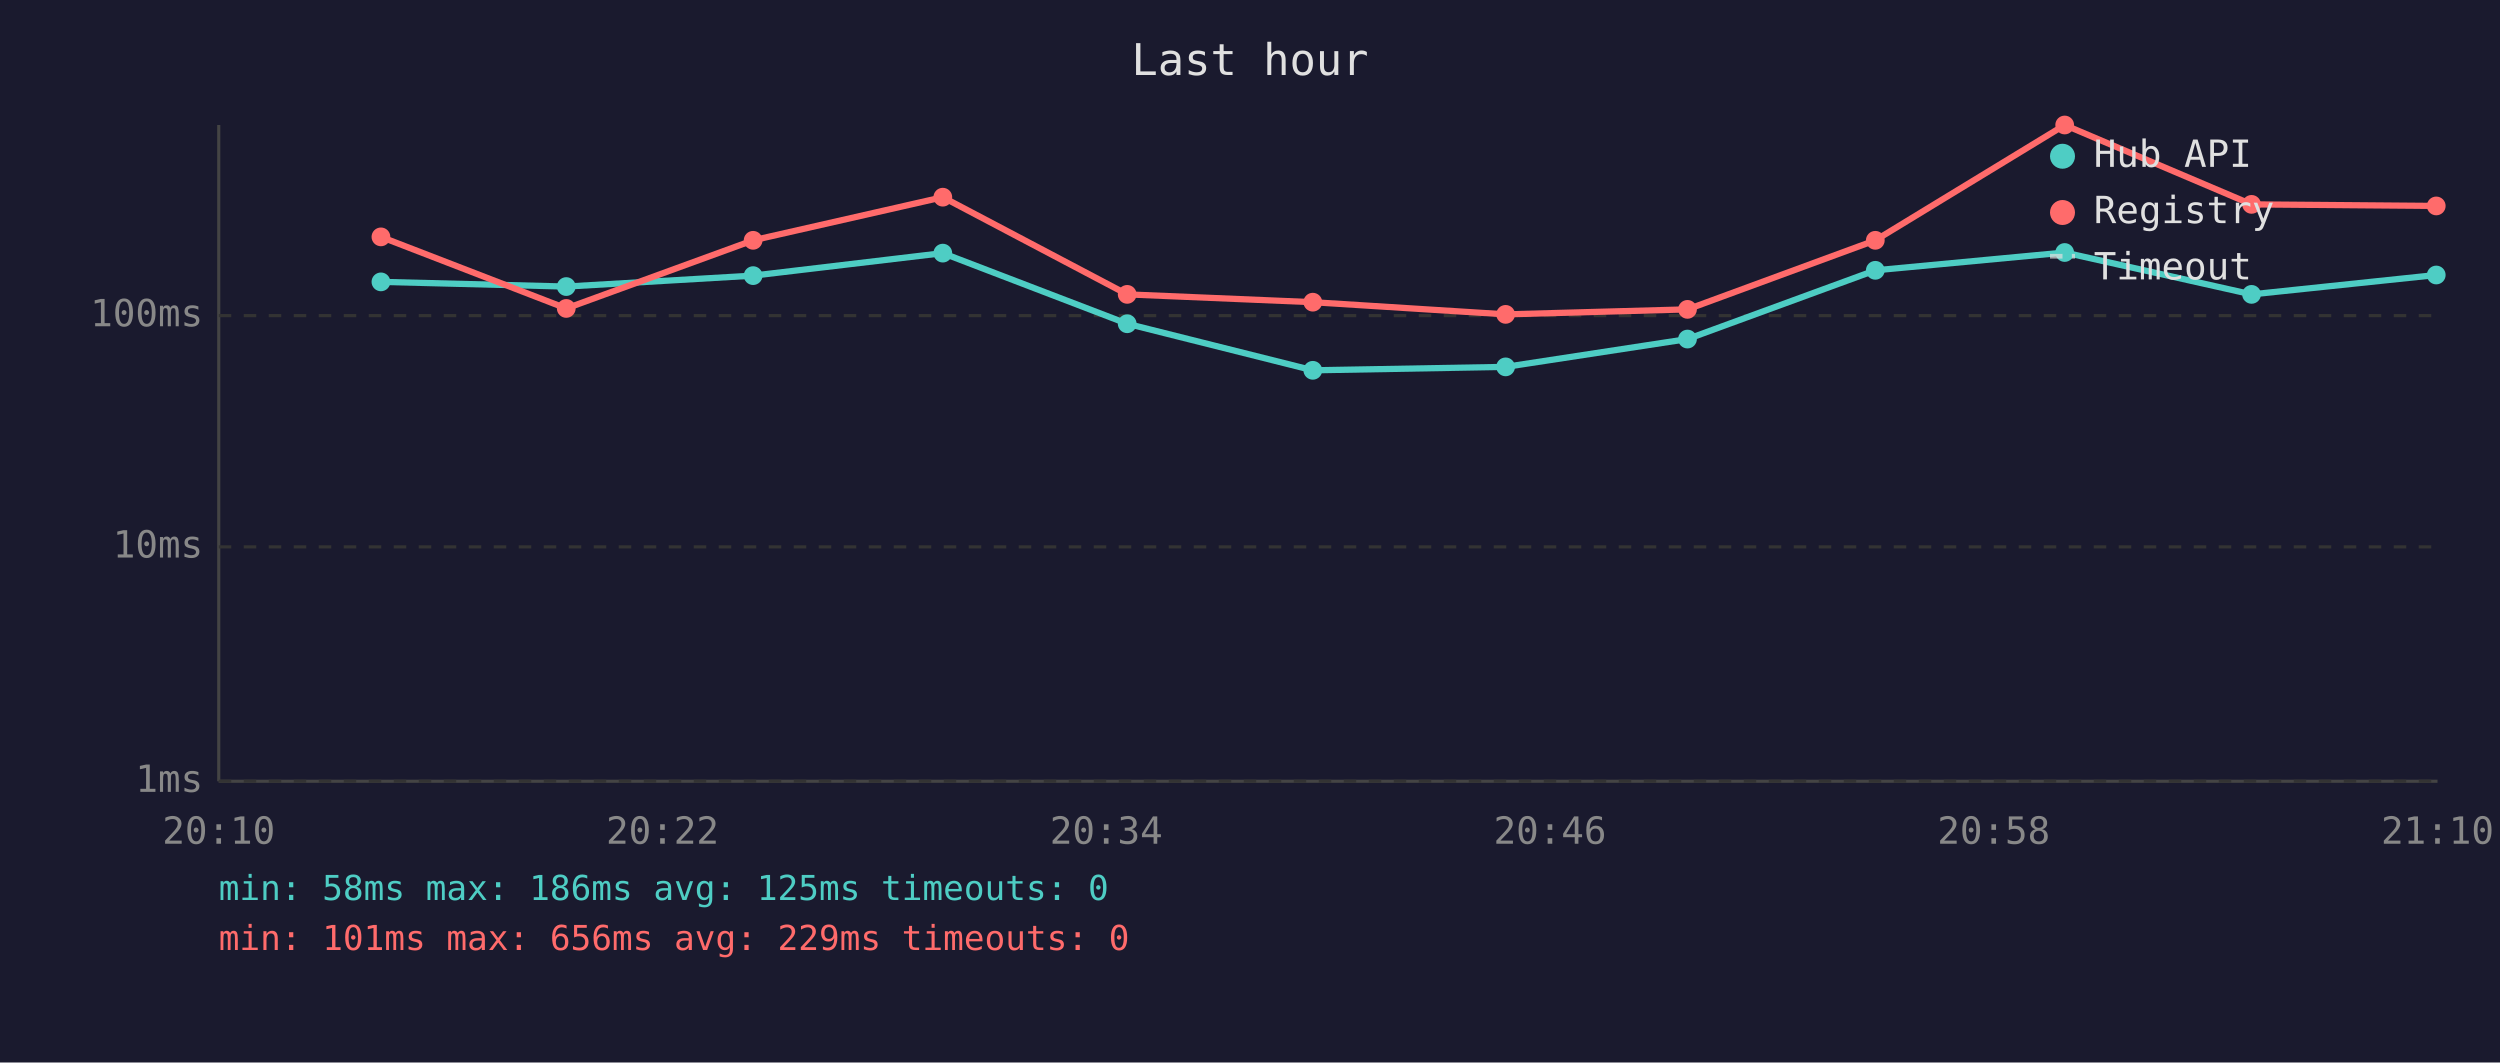
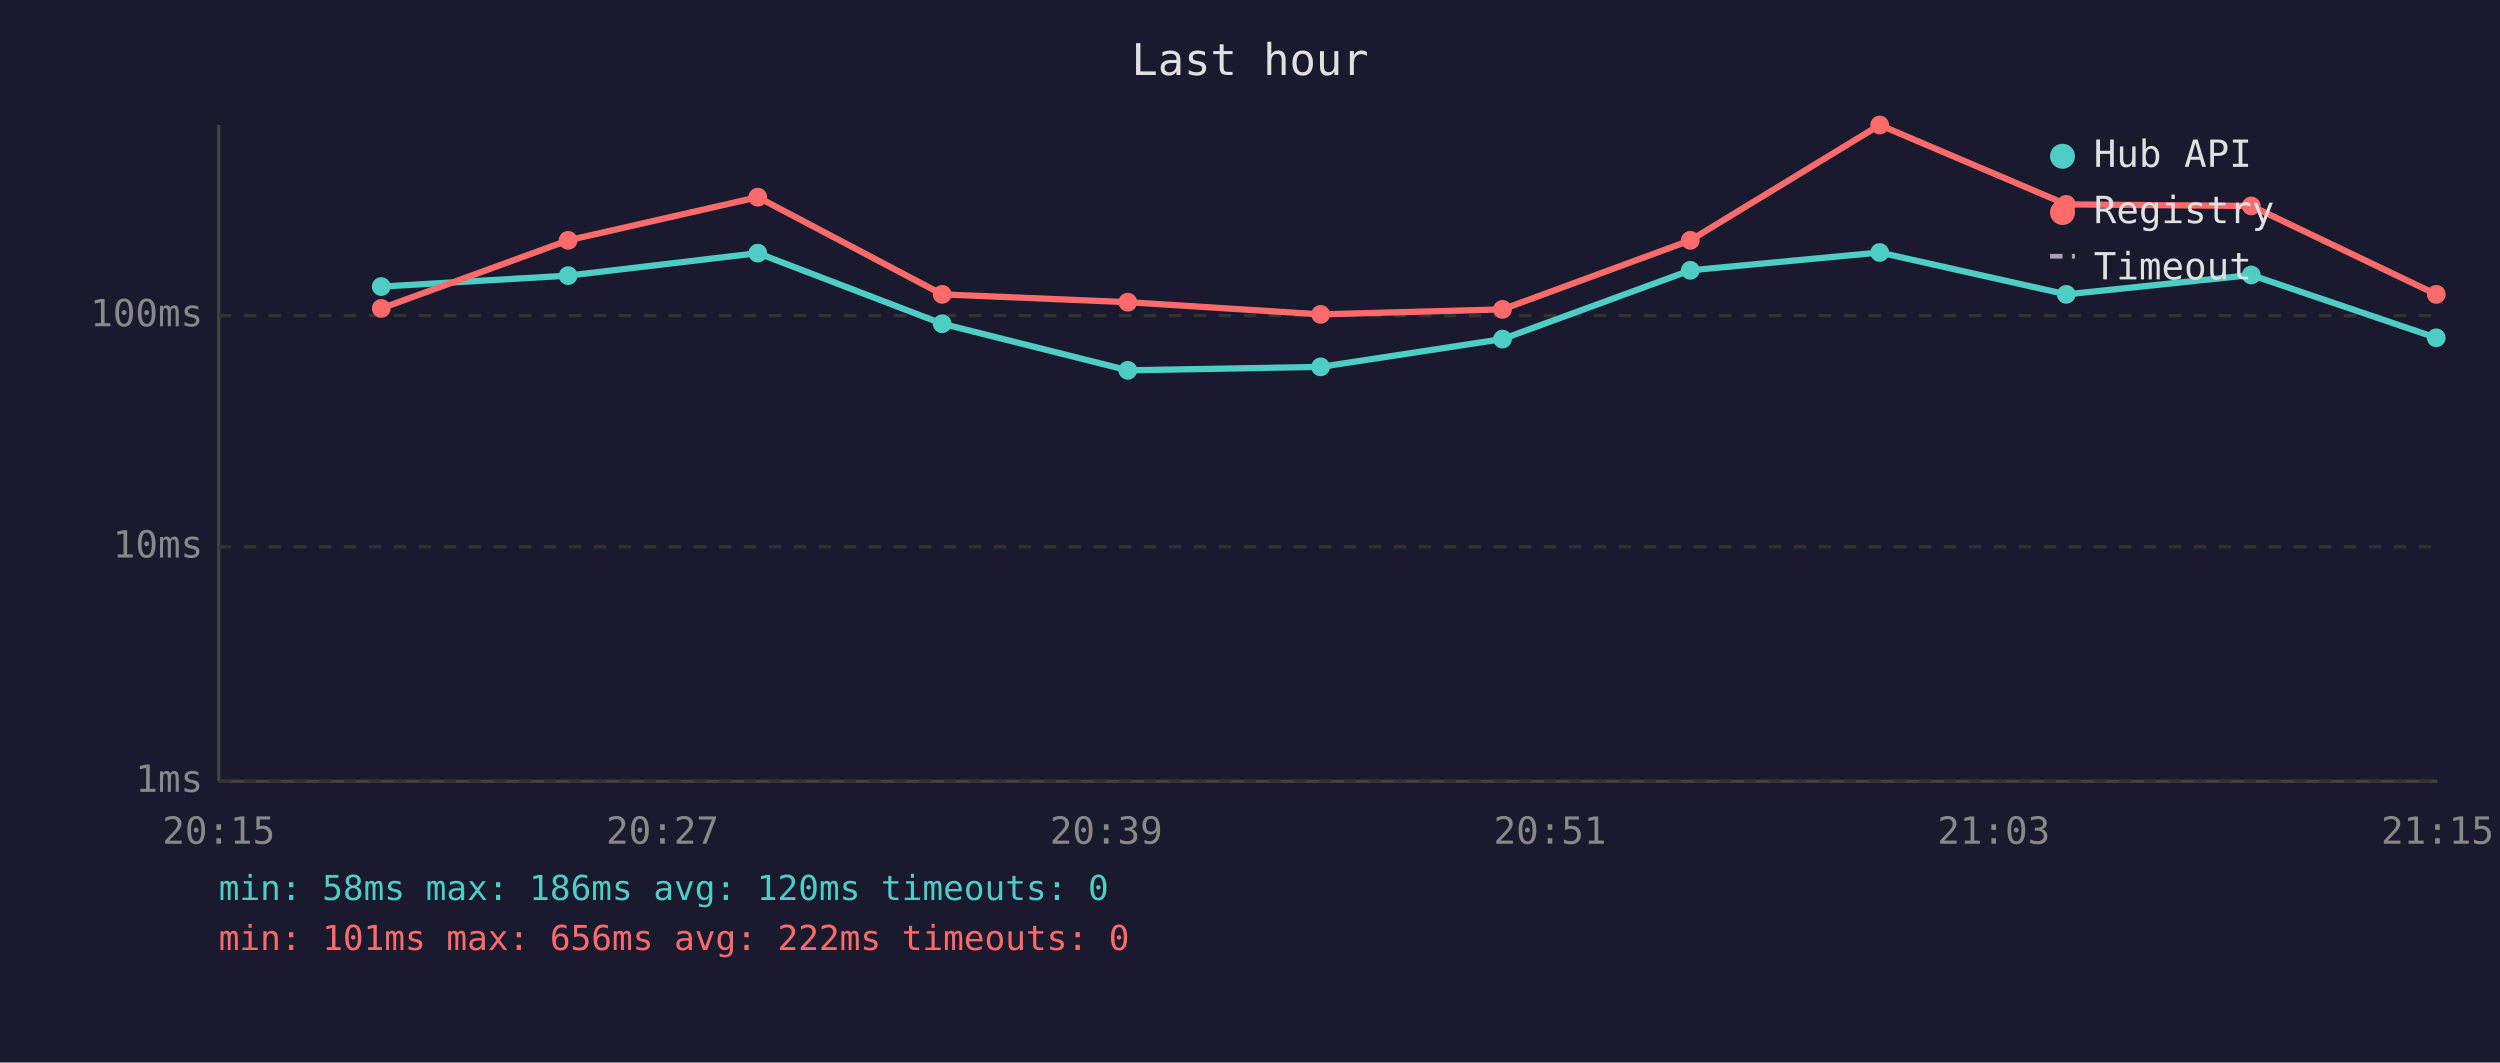
<svg xmlns="http://www.w3.org/2000/svg" viewBox="0 0 800 340" font-family="monospace" font-size="12">
  <rect width="800" height="340" fill="#1a1a2e" />
  <text x="400" y="24" fill="#e0e0e0" font-size="14" text-anchor="middle">Last hour</text>
  <line x1="70" y1="40" x2="70" y2="250" stroke="#444" stroke-width="1" />
  <line x1="70" y1="250" x2="780" y2="250" stroke="#444" stroke-width="1" />
  <line x1="70" y1="250" x2="780" y2="250" stroke="#333" stroke-width="1" stroke-dasharray="4" />
  <text x="65" y="250" fill="#888" text-anchor="end" dominant-baseline="middle">1ms</text>
  <line x1="70" y1="175" x2="780" y2="175" stroke="#333" stroke-width="1" stroke-dasharray="4" />
  <text x="65" y="175" fill="#888" text-anchor="end" dominant-baseline="middle">10ms</text>
  <line x1="70" y1="101" x2="780" y2="101" stroke="#333" stroke-width="1" stroke-dasharray="4" />
  <text x="65" y="101" fill="#888" text-anchor="end" dominant-baseline="middle">100ms</text>
-   <text x="70" y="270" fill="#888" text-anchor="middle">20:10</text>
-   <text x="212" y="270" fill="#888" text-anchor="middle">20:22</text>
-   <text x="354" y="270" fill="#888" text-anchor="middle">20:34</text>
-   <text x="496" y="270" fill="#888" text-anchor="middle">20:46</text>
-   <text x="638" y="270" fill="#888" text-anchor="middle">20:58</text>
-   <text x="780" y="270" fill="#888" text-anchor="middle">21:10</text>
-   <polyline points="121.9,90.2 181.2,91.7 241.0,88.2 301.7,81.0 360.7,103.6 420.1,118.5 481.8,117.4 540.0,108.5 600.1,86.5 660.7,80.8 720.5,94.2 779.6,88.0" fill="none" stroke="#4ecdc4" stroke-width="2" opacity="1" />
-   <circle cx="121.9" cy="90.2" r="3" fill="#4ecdc4" />
-   <circle cx="181.2" cy="91.7" r="3" fill="#4ecdc4" />
-   <circle cx="241.0" cy="88.2" r="3" fill="#4ecdc4" />
-   <circle cx="301.7" cy="81.0" r="3" fill="#4ecdc4" />
-   <circle cx="360.7" cy="103.6" r="3" fill="#4ecdc4" />
-   <circle cx="420.1" cy="118.5" r="3" fill="#4ecdc4" />
-   <circle cx="481.8" cy="117.4" r="3" fill="#4ecdc4" />
-   <circle cx="540.0" cy="108.5" r="3" fill="#4ecdc4" />
-   <circle cx="600.1" cy="86.5" r="3" fill="#4ecdc4" />
-   <circle cx="660.7" cy="80.8" r="3" fill="#4ecdc4" />
-   <circle cx="720.5" cy="94.2" r="3" fill="#4ecdc4" />
-   <circle cx="779.6" cy="88.0" r="3" fill="#4ecdc4" />
-   <polyline points="121.9,75.8 181.2,98.7 241.0,76.9 301.7,63.1 360.7,94.2 420.1,96.7 481.8,100.6 540.0,99.0 600.1,76.9 660.7,40.0 720.5,65.4 779.6,65.9" fill="none" stroke="#ff6b6b" stroke-width="2" opacity="1" />
-   <circle cx="121.9" cy="75.8" r="3" fill="#ff6b6b" />
-   <circle cx="181.2" cy="98.7" r="3" fill="#ff6b6b" />
-   <circle cx="241.0" cy="76.9" r="3" fill="#ff6b6b" />
-   <circle cx="301.7" cy="63.1" r="3" fill="#ff6b6b" />
-   <circle cx="360.7" cy="94.2" r="3" fill="#ff6b6b" />
-   <circle cx="420.1" cy="96.7" r="3" fill="#ff6b6b" />
-   <circle cx="481.8" cy="100.6" r="3" fill="#ff6b6b" />
-   <circle cx="540.0" cy="99.0" r="3" fill="#ff6b6b" />
-   <circle cx="600.1" cy="76.9" r="3" fill="#ff6b6b" />
-   <circle cx="660.7" cy="40.0" r="3" fill="#ff6b6b" />
-   <circle cx="720.5" cy="65.4" r="3" fill="#ff6b6b" />
-   <circle cx="779.6" cy="65.9" r="3" fill="#ff6b6b" />
+   <text x="70" y="270" fill="#888" text-anchor="middle">20:15</text>
+   <text x="212" y="270" fill="#888" text-anchor="middle">20:27</text>
+   <text x="354" y="270" fill="#888" text-anchor="middle">20:39</text>
+   <text x="496" y="270" fill="#888" text-anchor="middle">20:51</text>
+   <text x="638" y="270" fill="#888" text-anchor="middle">21:03</text>
+   <text x="780" y="270" fill="#888" text-anchor="middle">21:15</text>
+   <polyline points="122.0,91.7 181.8,88.2 242.5,81.0 301.5,103.6 360.9,118.5 422.6,117.4 480.8,108.5 540.9,86.5 601.5,80.8 661.2,94.2 720.4,88.0 779.6,108.1" fill="none" stroke="#4ecdc4" stroke-width="2" opacity="1" />
+   <circle cx="122.0" cy="91.7" r="3" fill="#4ecdc4" />
+   <circle cx="181.8" cy="88.2" r="3" fill="#4ecdc4" />
+   <circle cx="242.5" cy="81.0" r="3" fill="#4ecdc4" />
+   <circle cx="301.5" cy="103.6" r="3" fill="#4ecdc4" />
+   <circle cx="360.9" cy="118.5" r="3" fill="#4ecdc4" />
+   <circle cx="422.6" cy="117.4" r="3" fill="#4ecdc4" />
+   <circle cx="480.8" cy="108.5" r="3" fill="#4ecdc4" />
+   <circle cx="540.9" cy="86.5" r="3" fill="#4ecdc4" />
+   <circle cx="601.5" cy="80.8" r="3" fill="#4ecdc4" />
+   <circle cx="661.2" cy="94.2" r="3" fill="#4ecdc4" />
+   <circle cx="720.4" cy="88.0" r="3" fill="#4ecdc4" />
+   <circle cx="779.6" cy="108.1" r="3" fill="#4ecdc4" />
+   <polyline points="122.0,98.7 181.8,76.9 242.5,63.1 301.5,94.2 360.9,96.7 422.6,100.6 480.8,99.0 540.9,76.9 601.5,40.0 661.2,65.4 720.4,65.9 779.6,94.2" fill="none" stroke="#ff6b6b" stroke-width="2" opacity="1" />
+   <circle cx="122.0" cy="98.7" r="3" fill="#ff6b6b" />
+   <circle cx="181.8" cy="76.9" r="3" fill="#ff6b6b" />
+   <circle cx="242.5" cy="63.1" r="3" fill="#ff6b6b" />
+   <circle cx="301.5" cy="94.2" r="3" fill="#ff6b6b" />
+   <circle cx="360.9" cy="96.7" r="3" fill="#ff6b6b" />
+   <circle cx="422.6" cy="100.6" r="3" fill="#ff6b6b" />
+   <circle cx="480.8" cy="99.0" r="3" fill="#ff6b6b" />
+   <circle cx="540.9" cy="76.9" r="3" fill="#ff6b6b" />
+   <circle cx="601.5" cy="40.0" r="3" fill="#ff6b6b" />
+   <circle cx="661.2" cy="65.4" r="3" fill="#ff6b6b" />
+   <circle cx="720.4" cy="65.9" r="3" fill="#ff6b6b" />
+   <circle cx="779.6" cy="94.2" r="3" fill="#ff6b6b" />
  <circle cx="660" cy="50" r="4" fill="#4ecdc4" />
  <text x="670" y="50" fill="#e0e0e0" dominant-baseline="middle">Hub API</text>
  <circle cx="660" cy="68" r="4" fill="#ff6b6b" />
  <text x="670" y="68" fill="#e0e0e0" dominant-baseline="middle">Registry</text>
  <line x1="656" y1="82" x2="664" y2="82" stroke="#e0e0e0" stroke-width="1.5" stroke-dasharray="4,3" opacity="0.7" />
  <text x="670" y="86" fill="#e0e0e0" dominant-baseline="middle">Timeout</text>
-   <text x="70" y="288" fill="#4ecdc4" font-size="11">min: 58ms  max: 186ms  avg: 125ms  timeouts: 0</text>
-   <text x="70" y="304" fill="#ff6b6b" font-size="11">min: 101ms  max: 656ms  avg: 229ms  timeouts: 0</text>
+   <text x="70" y="288" fill="#4ecdc4" font-size="11">min: 58ms  max: 186ms  avg: 120ms  timeouts: 0</text>
+   <text x="70" y="304" fill="#ff6b6b" font-size="11">min: 101ms  max: 656ms  avg: 222ms  timeouts: 0</text>
</svg>
